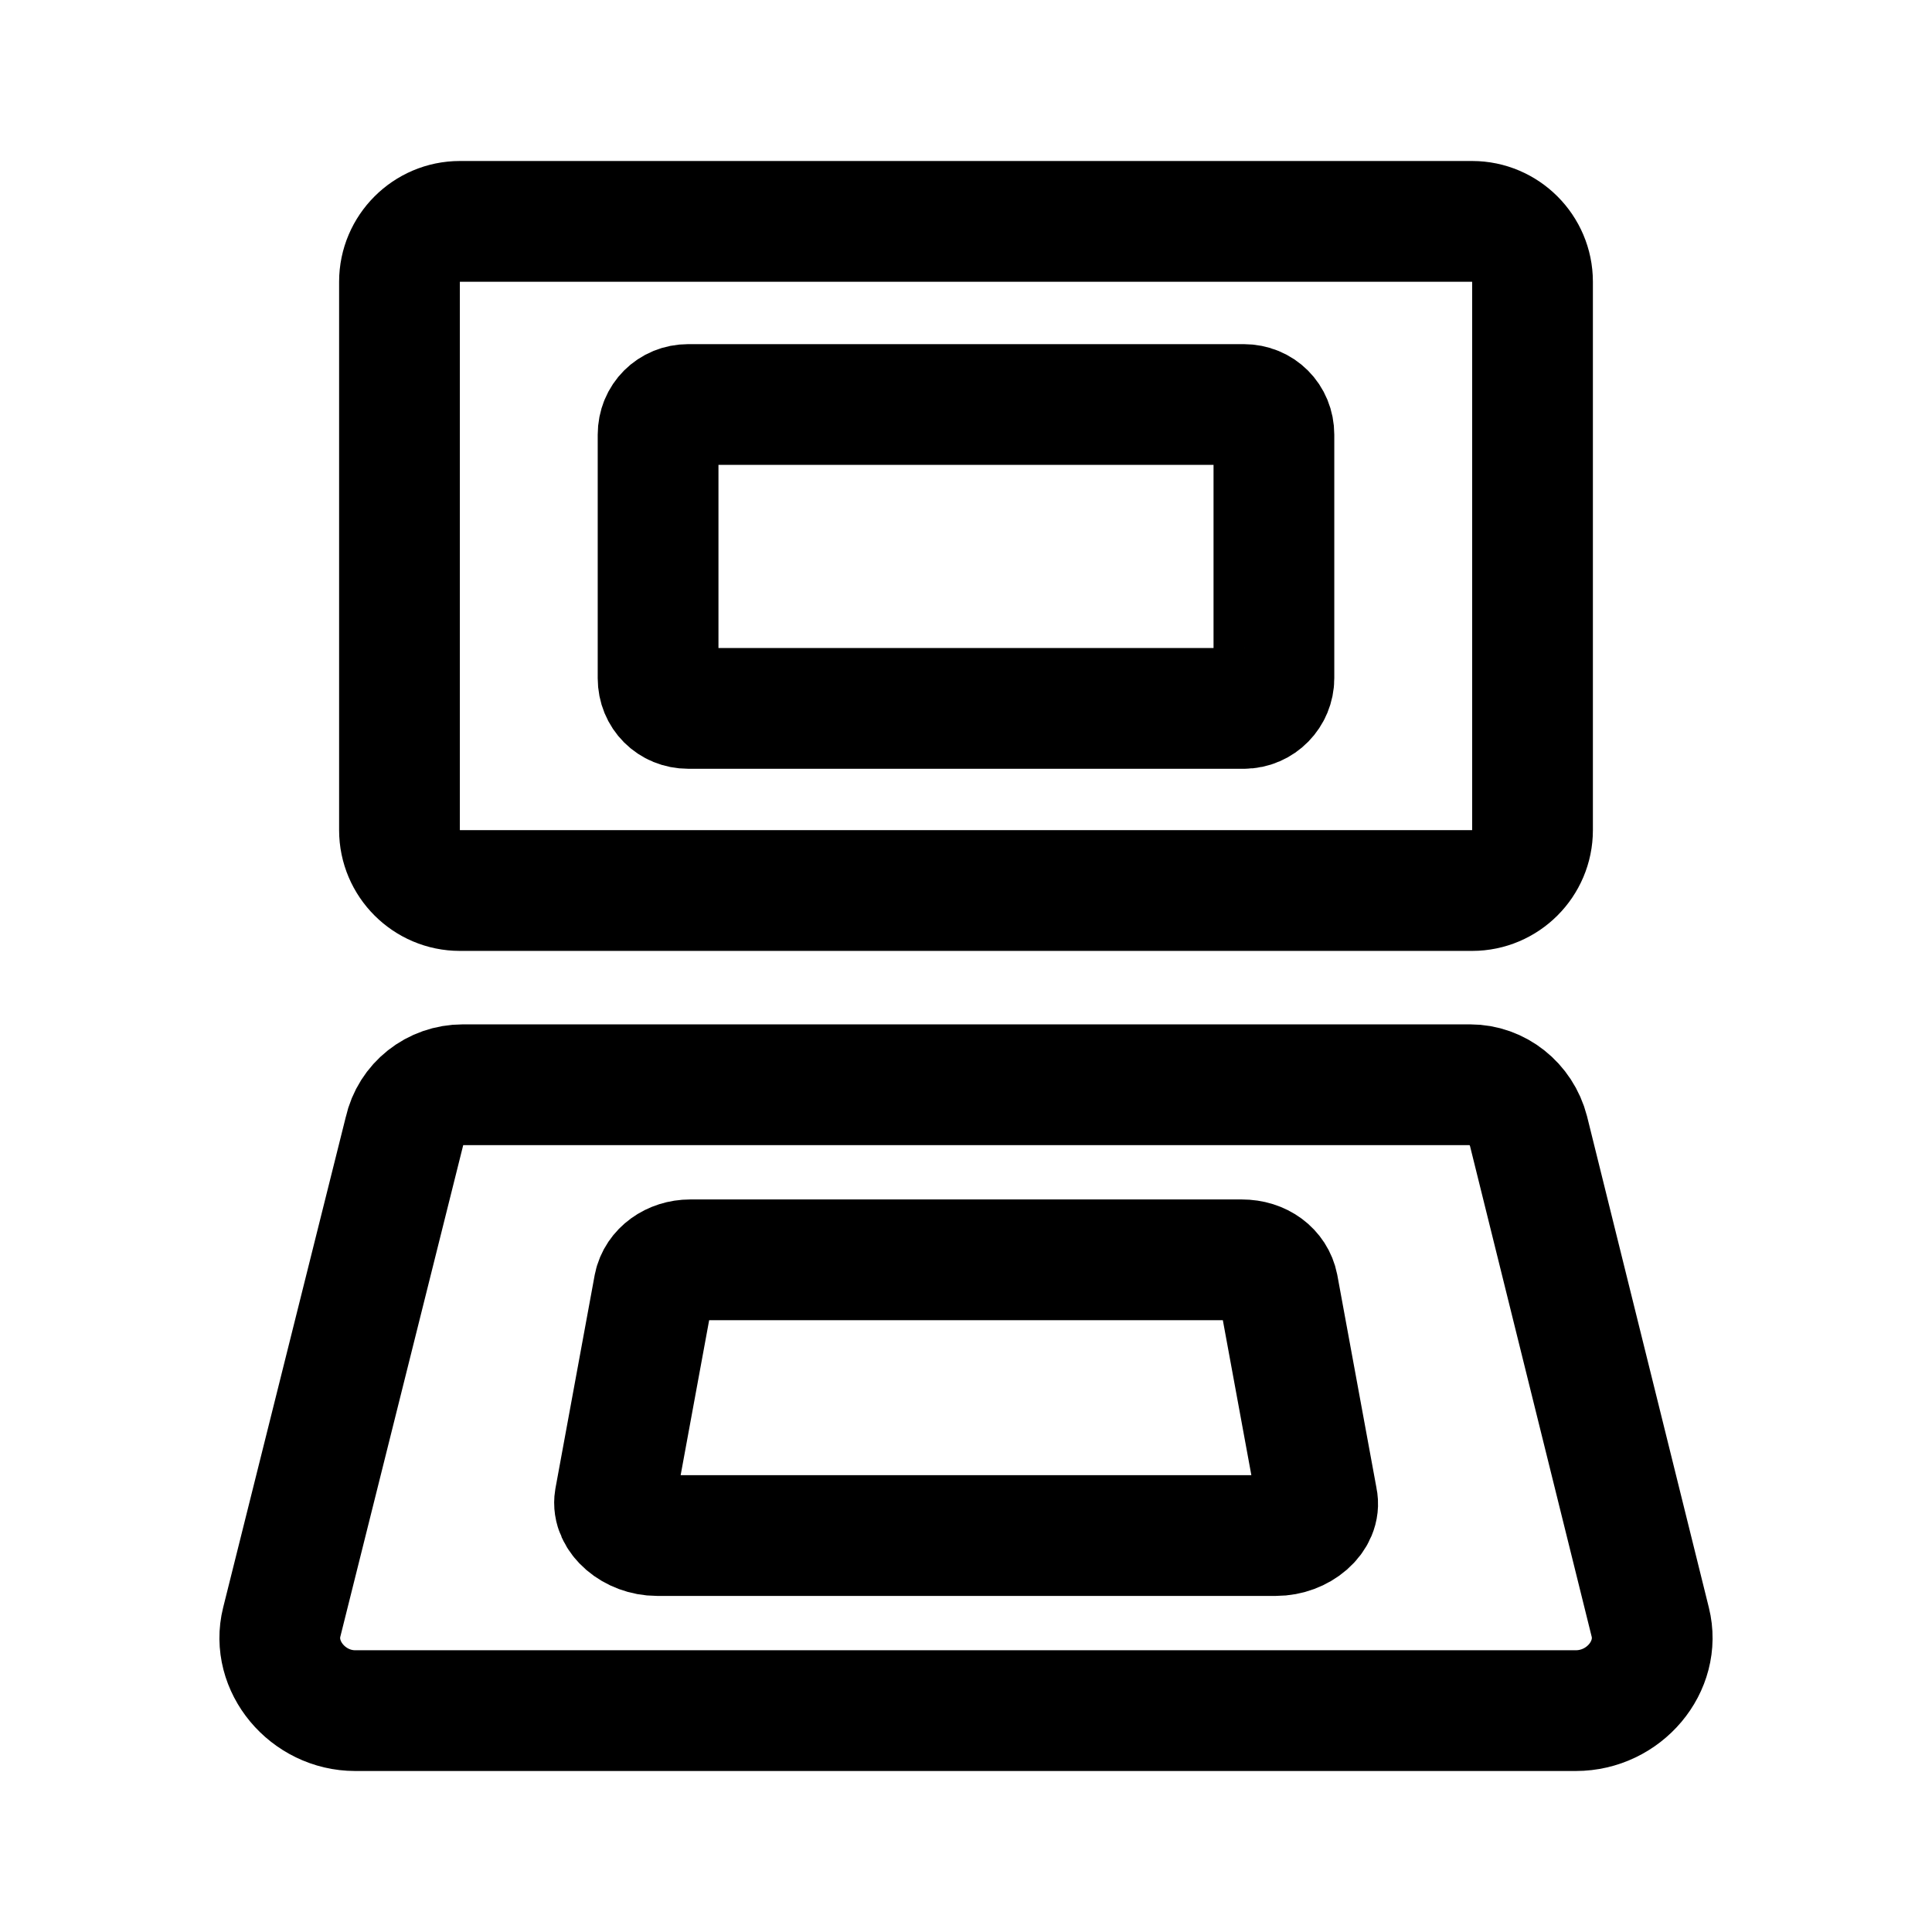
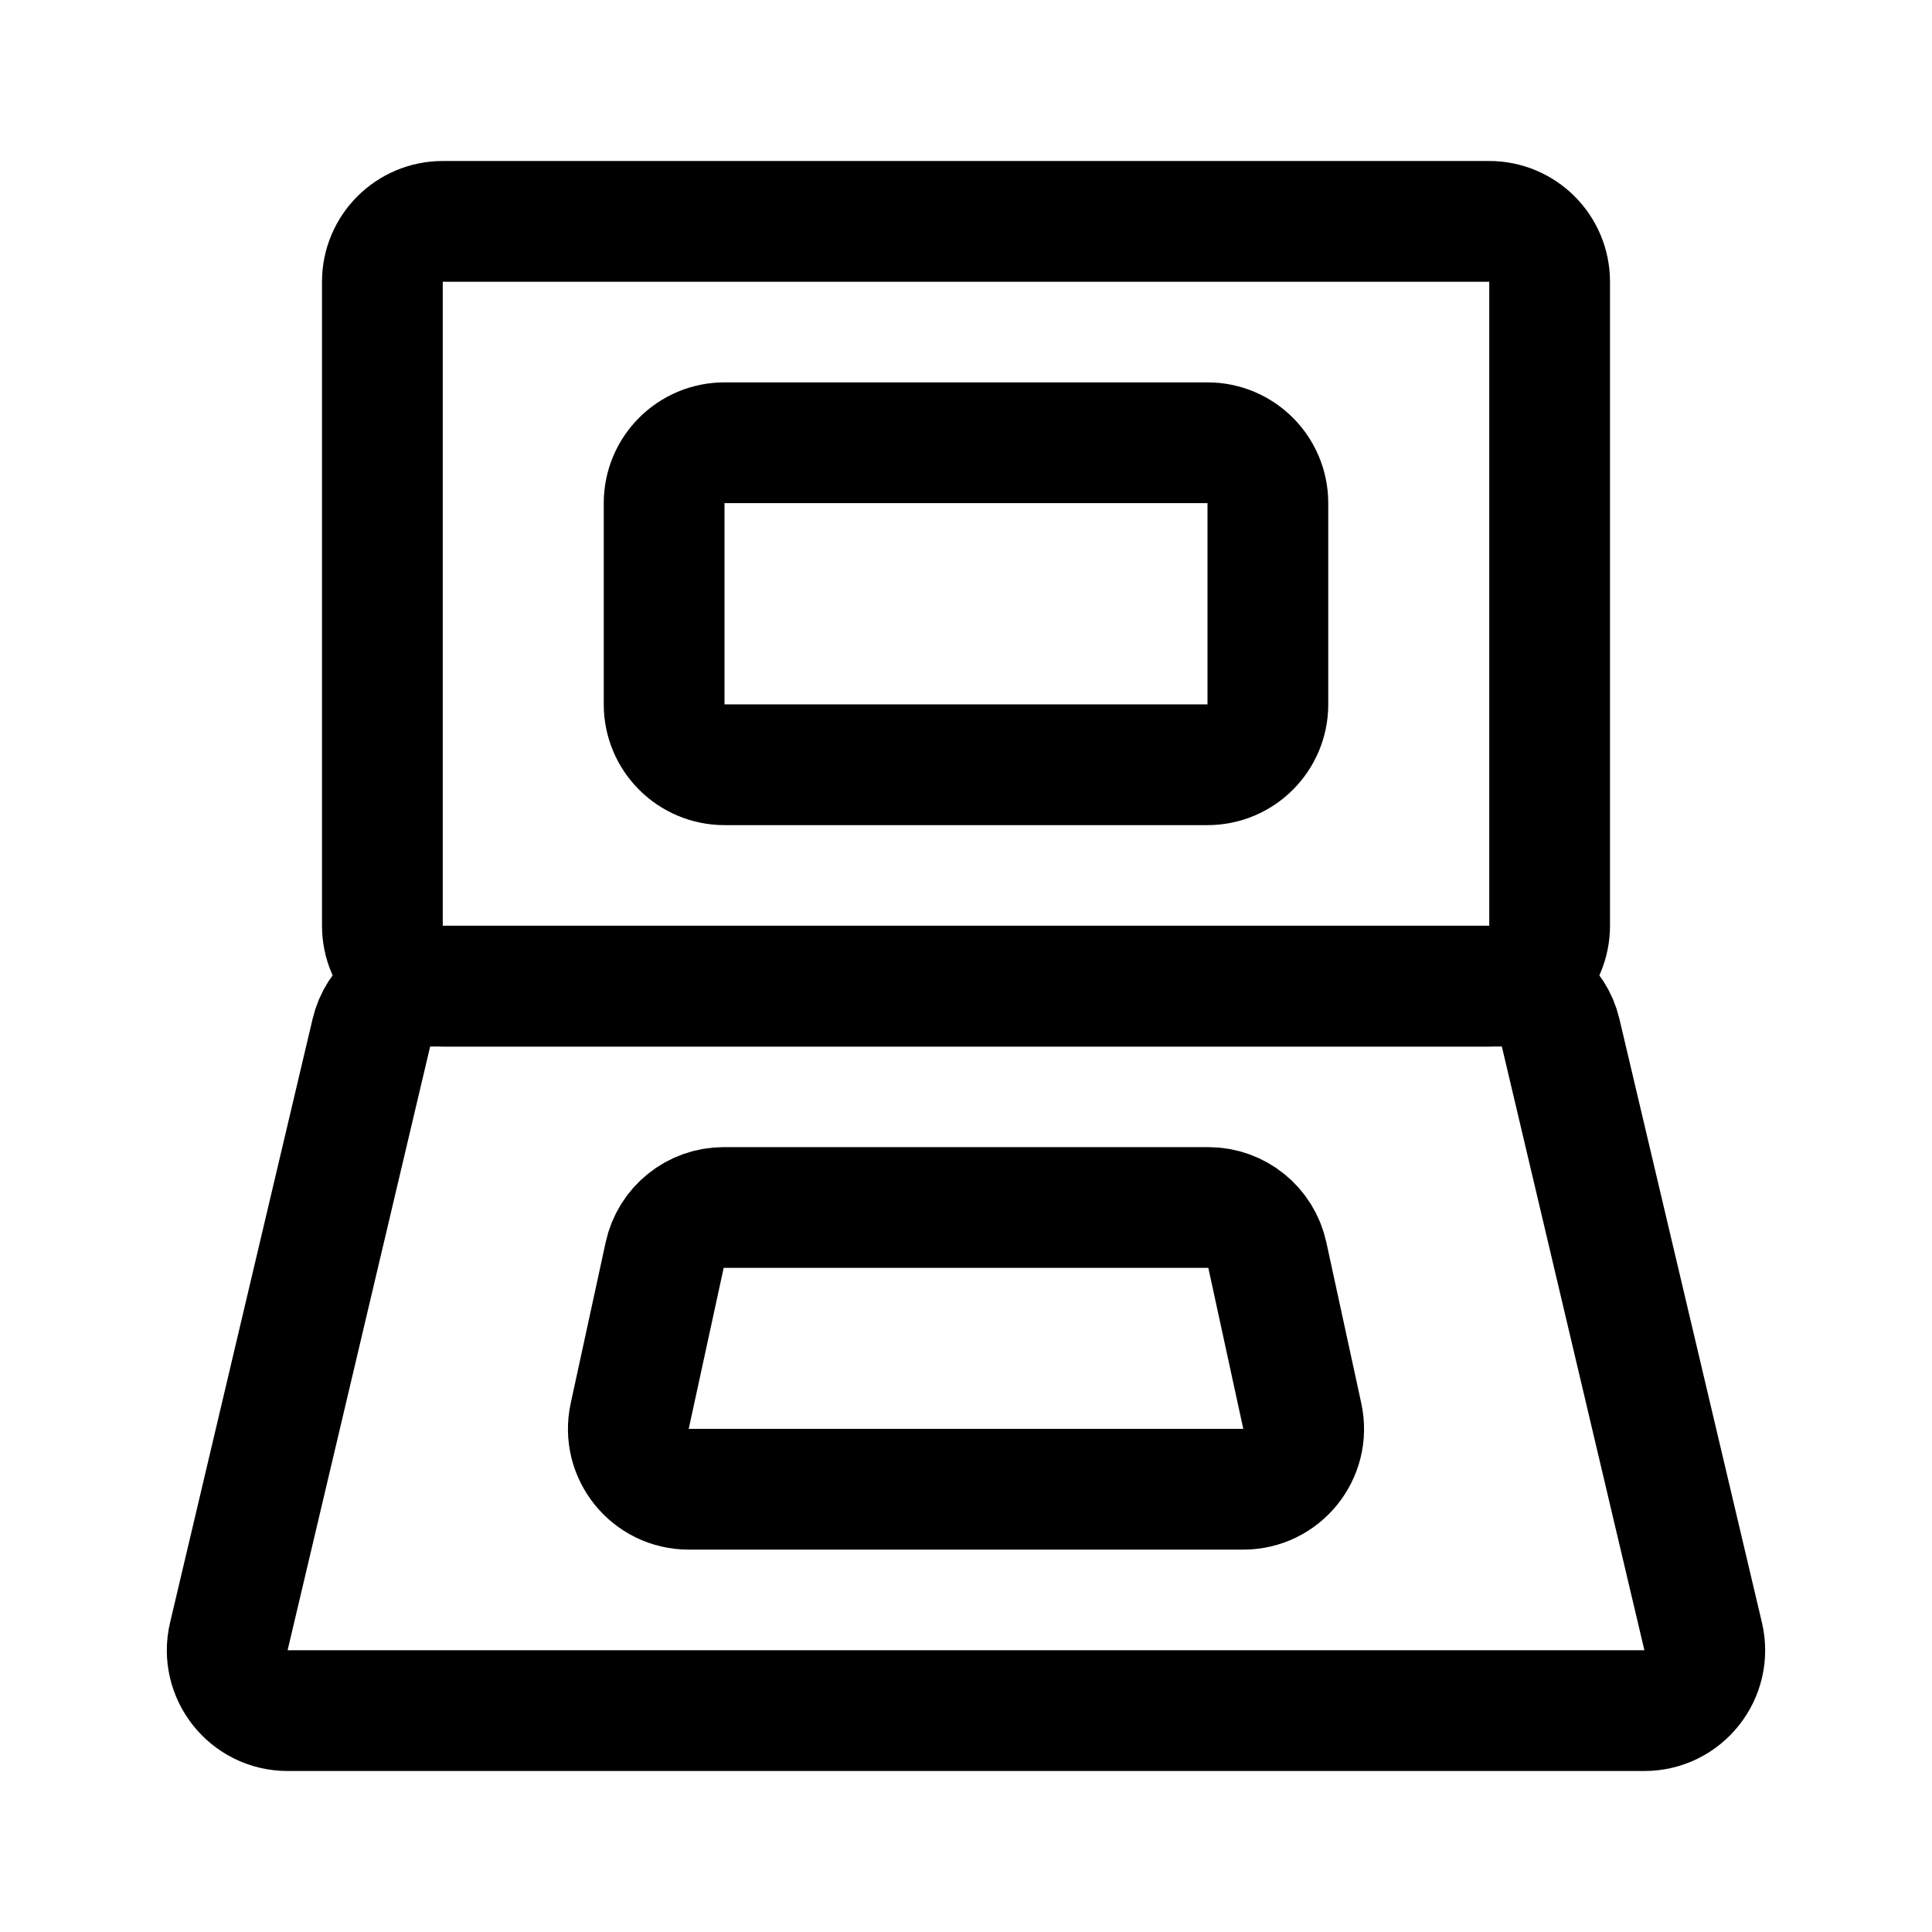
- <svg xmlns="http://www.w3.org/2000/svg" width="192" height="192">
-   <path fill="none" stroke="#000" stroke-width="12" d="M146.3 88.5H45.7c-3.3 0-6-2.7-6-6V28c0-3.3 2.7-6 6-6h100.6c3.3 0 6 2.7 6 6v54.5c0 3.3-2.7 6-6 6zm-19.7-21.1V43.2c0-1.7-1.3-3-3-3H68.4c-1.7 0-3 1.3-3 3v24.2c0 1.7 1.3 3 3 3h55.2c1.7 0 3-1.4 3-3zm37.4 93.8-12.1-48.8c-.7-2.7-3.1-4.6-5.8-4.6H46c-2.8 0-5.2 1.9-5.8 4.6L28 161.2c-1.1 4.4 2.6 8.8 7.3 8.8h121.3c4.8 0 8.5-4.4 7.4-8.8zM130.9 149l-3.9-21.2c-.3-1.5-1.7-2.6-3.6-2.6H68.6c-1.8 0-3.3 1.1-3.6 2.6L61.1 149c-.3 1.8 1.8 3.6 4.2 3.6h61.5c2.4 0 4.5-1.8 4.1-3.6z" />
+ <svg xmlns="http://www.w3.org/2000/svg" width="192" height="192" fill="none">
+   <path d="M38 28a6 6 0 0 1 6-6h104a6 6 0 0 1 6 6v64a6 6 0 0 1-6 6H44a6 6 0 0 1-6-6V28Z" stroke="#000" stroke-width="12" stroke-linecap="round" stroke-linejoin="round" />
+   <path d="M66 50a6 6 0 0 1 6-6h48a6 6 0 0 1 6 6v20a6 6 0 0 1-6 6H72a6 6 0 0 1-6-6V50Zm-29.091 52.621A6 6 0 0 1 42.749 98h106.503a6 6 0 0 1 5.839 4.621l14.167 60c.889 3.768-1.969 7.379-5.84 7.379H28.582c-3.871 0-6.73-3.611-5.84-7.379l14.167-60Z" stroke="#000" stroke-width="12" stroke-linecap="round" stroke-linejoin="round" />
+   <path d="M66.055 124.727A6 6 0 0 1 71.918 120h48.164a6 6 0 0 1 5.863 4.727l3.475 16c.813 3.739-2.036 7.273-5.863 7.273H68.443c-3.827 0-6.675-3.534-5.863-7.273l3.475-16Z" stroke="#000" stroke-width="12" stroke-linecap="round" stroke-linejoin="round" />
</svg>
